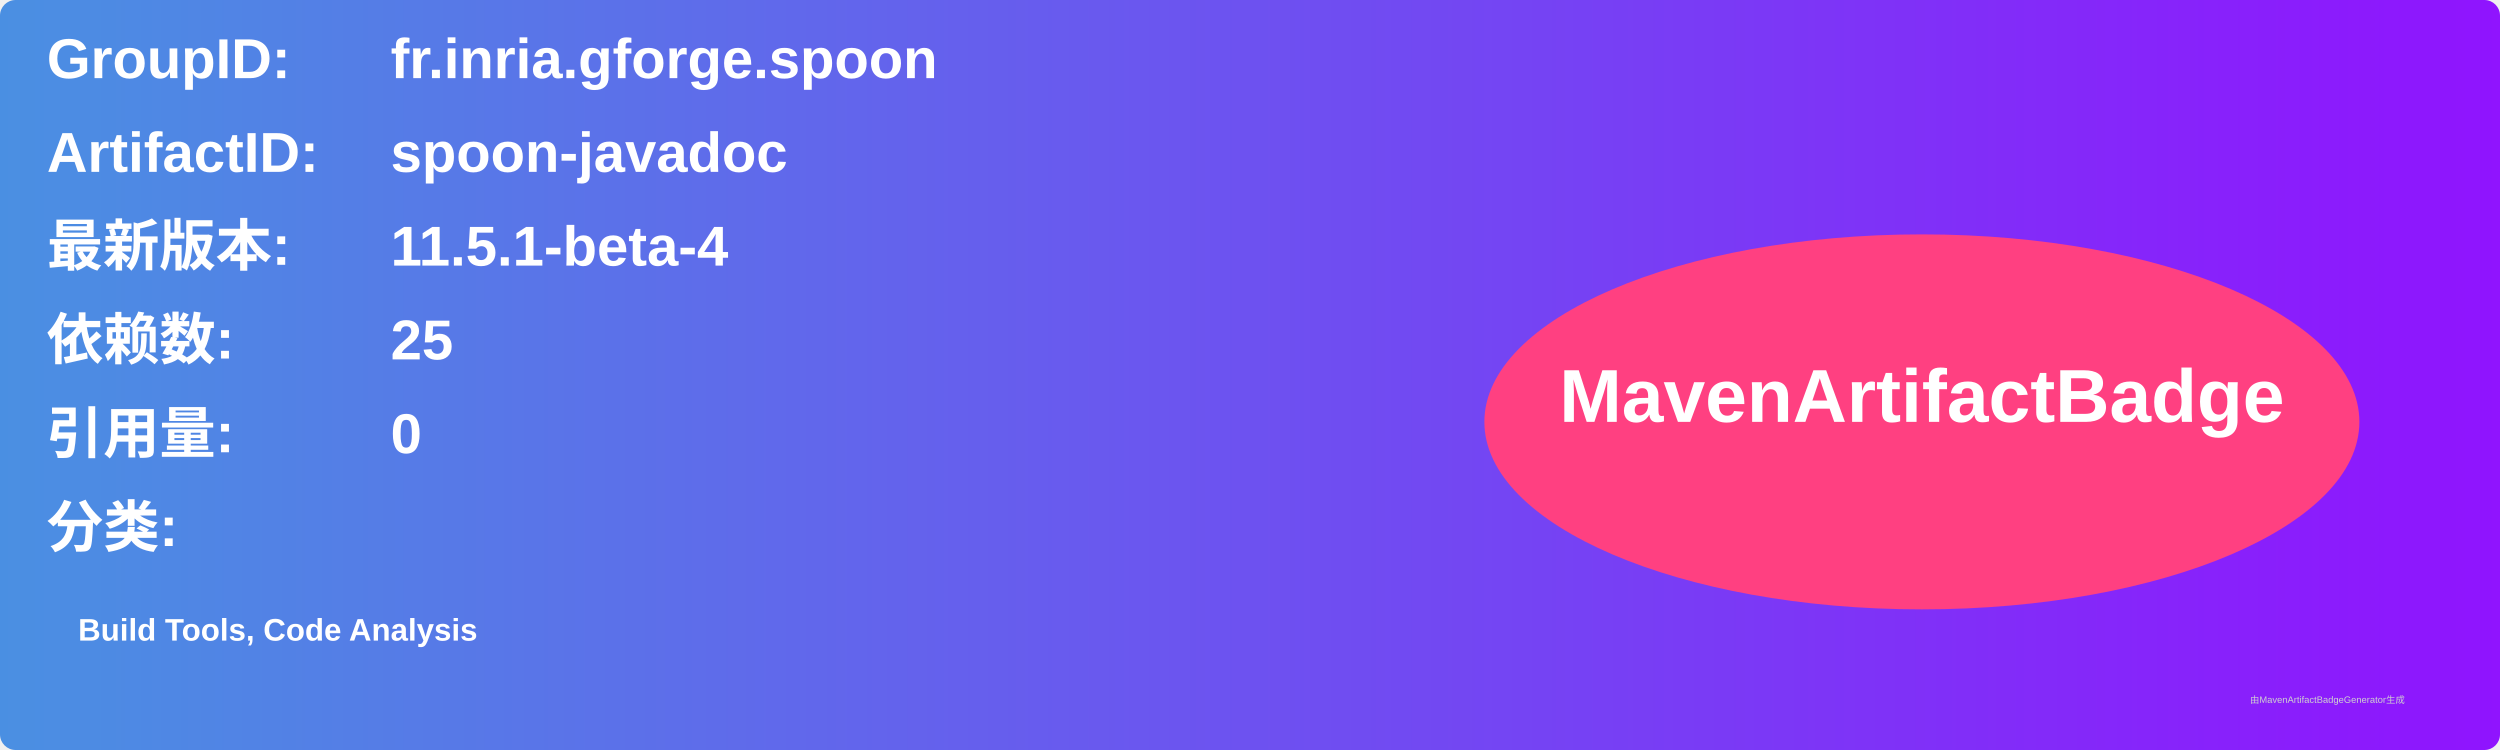
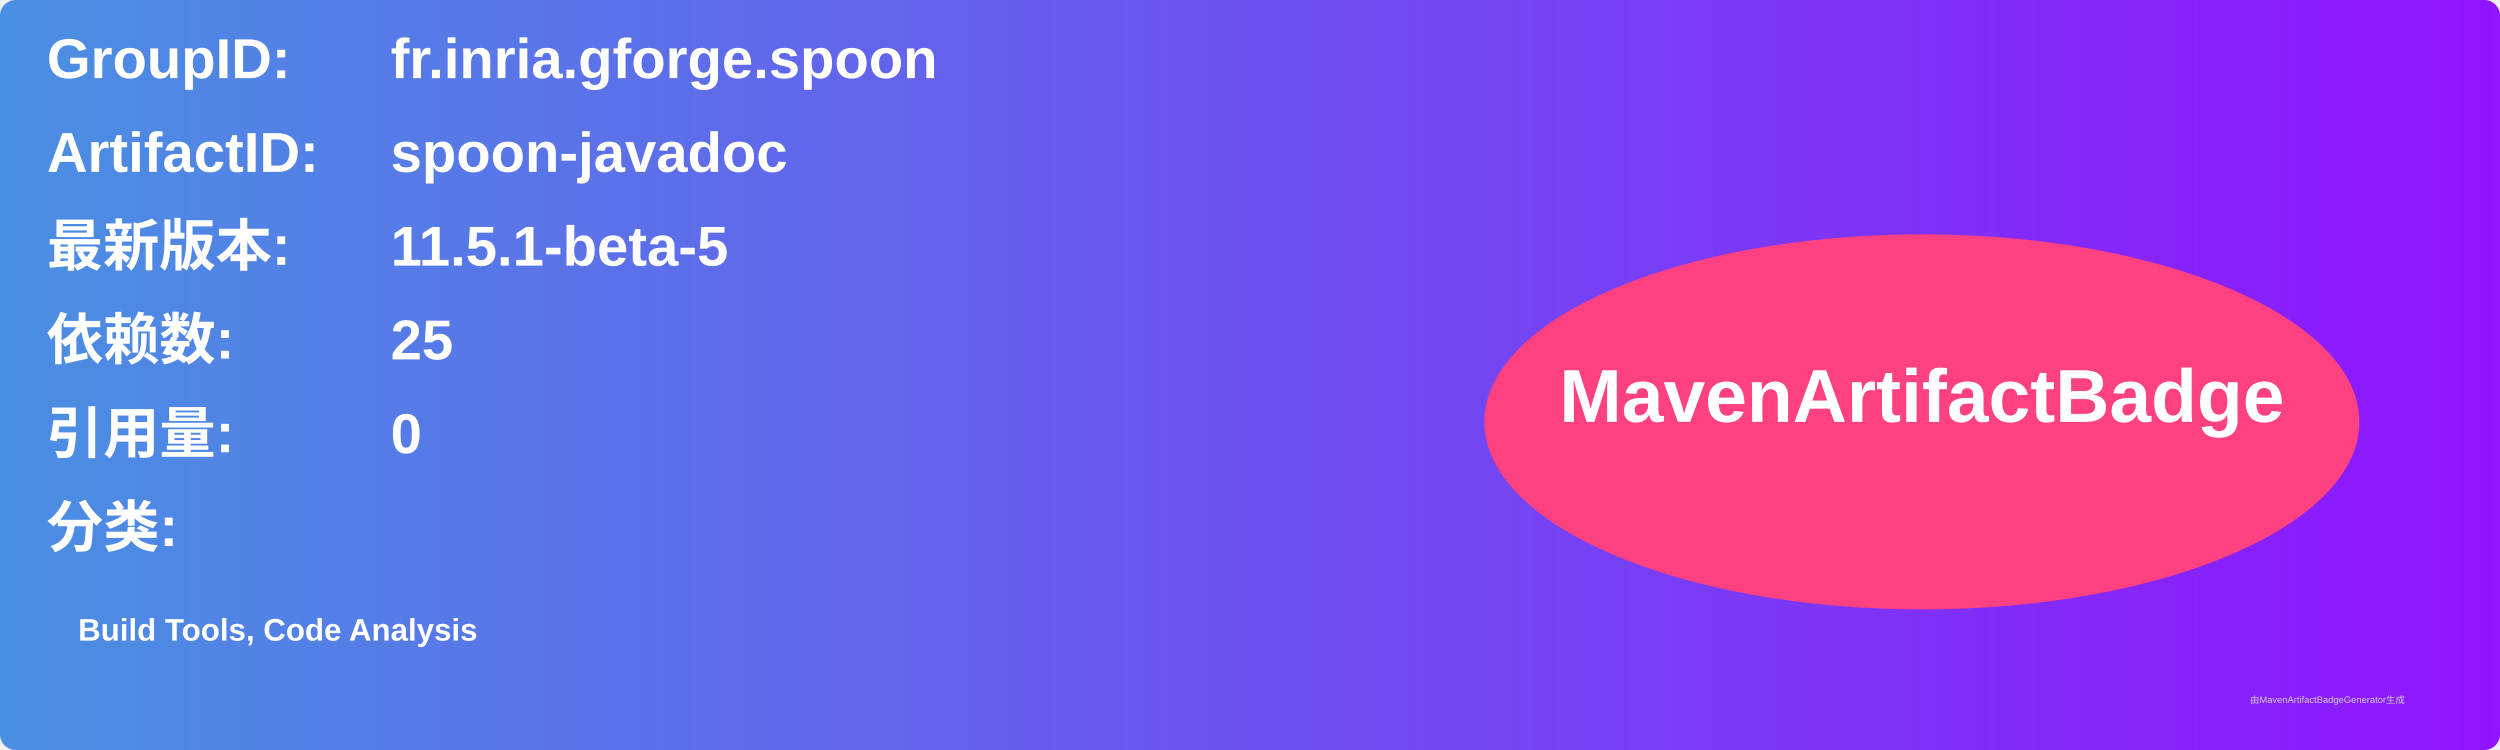
<svg xmlns="http://www.w3.org/2000/svg" width="800" height="240" viewBox="0 0 800 240">
  <linearGradient id="grad" x1="0%" y1="0%" x2="100%" y2="0%">
    <stop offset="0%" stop-color="#4a90e2" />
    <stop offset="100%" stop-color="#9013fe" />
  </linearGradient>
  <rect width="100%" height="100%" rx="5" ry="5" fill="url(#grad)" />
  <g transform="translate(15, 15)">
    <text x="0" y="10" font-family="Arial" font-size="18" fill="white" font-weight="bold" width="260">GroupID:</text>
    <text x="110" y="10" font-family="Arial" font-size="18" fill="white" font-weight="bold" width="460">fr.inria.gforge.spoon</text>
    <text x="0" y="40" font-family="Arial" font-size="18" fill="white" font-weight="bold" width="260">ArtifactID:</text>
    <text x="110" y="40" font-family="Arial" font-size="18" fill="white" font-weight="bold" width="460">spoon-javadoc</text>
    <text x="0" y="70" font-family="Arial" font-size="18" fill="white" font-weight="bold">最新版本:</text>
    <text x="110" y="70" font-family="Arial" font-size="18" fill="white" font-weight="bold">
-       <tspan font-weight="bold">11.5.1-beta-4</tspan>
+       <tspan font-weight="bold">11.5.1-beta-5</tspan>
    </text>
    <text x="0" y="100" font-family="Arial" font-size="18" fill="white" font-weight="bold">依赖数: </text>
    <text x="110" y="100" font-family="Arial" font-size="18" fill="white">
      <tspan font-weight="bold">25</tspan>
    </text>
    <text x="0" y="130" font-family="Arial" font-size="18" fill="white" font-weight="bold">引用量: </text>
    <text x="110" y="130" font-family="Arial" font-size="18" fill="white">
      <tspan font-weight="bold">0</tspan>
    </text>
    <text x="0" y="160" font-family="Arial" font-size="18" fill="white" font-weight="bold">分类:</text>
    <text x="10" y="190" font-family="Arial" font-size="10" fill="white">
      <tspan font-weight="bold">Build Tools, Code Analysis</tspan>
    </text>
    <ellipse cx="600" cy="120" rx="140" ry="60" fill="#ff4081" />
    <text x="600" y="120" text-anchor="middle" font-family="Arial" font-size="24" fill="white" font-weight="bold">MavenArtifactBadge</text>
  </g>
  <text x="720" y="225" font-family="Arial" font-size="3" fill="#d0d0d0">由MavenArtifactBadgeGenerator生成</text>
</svg>
